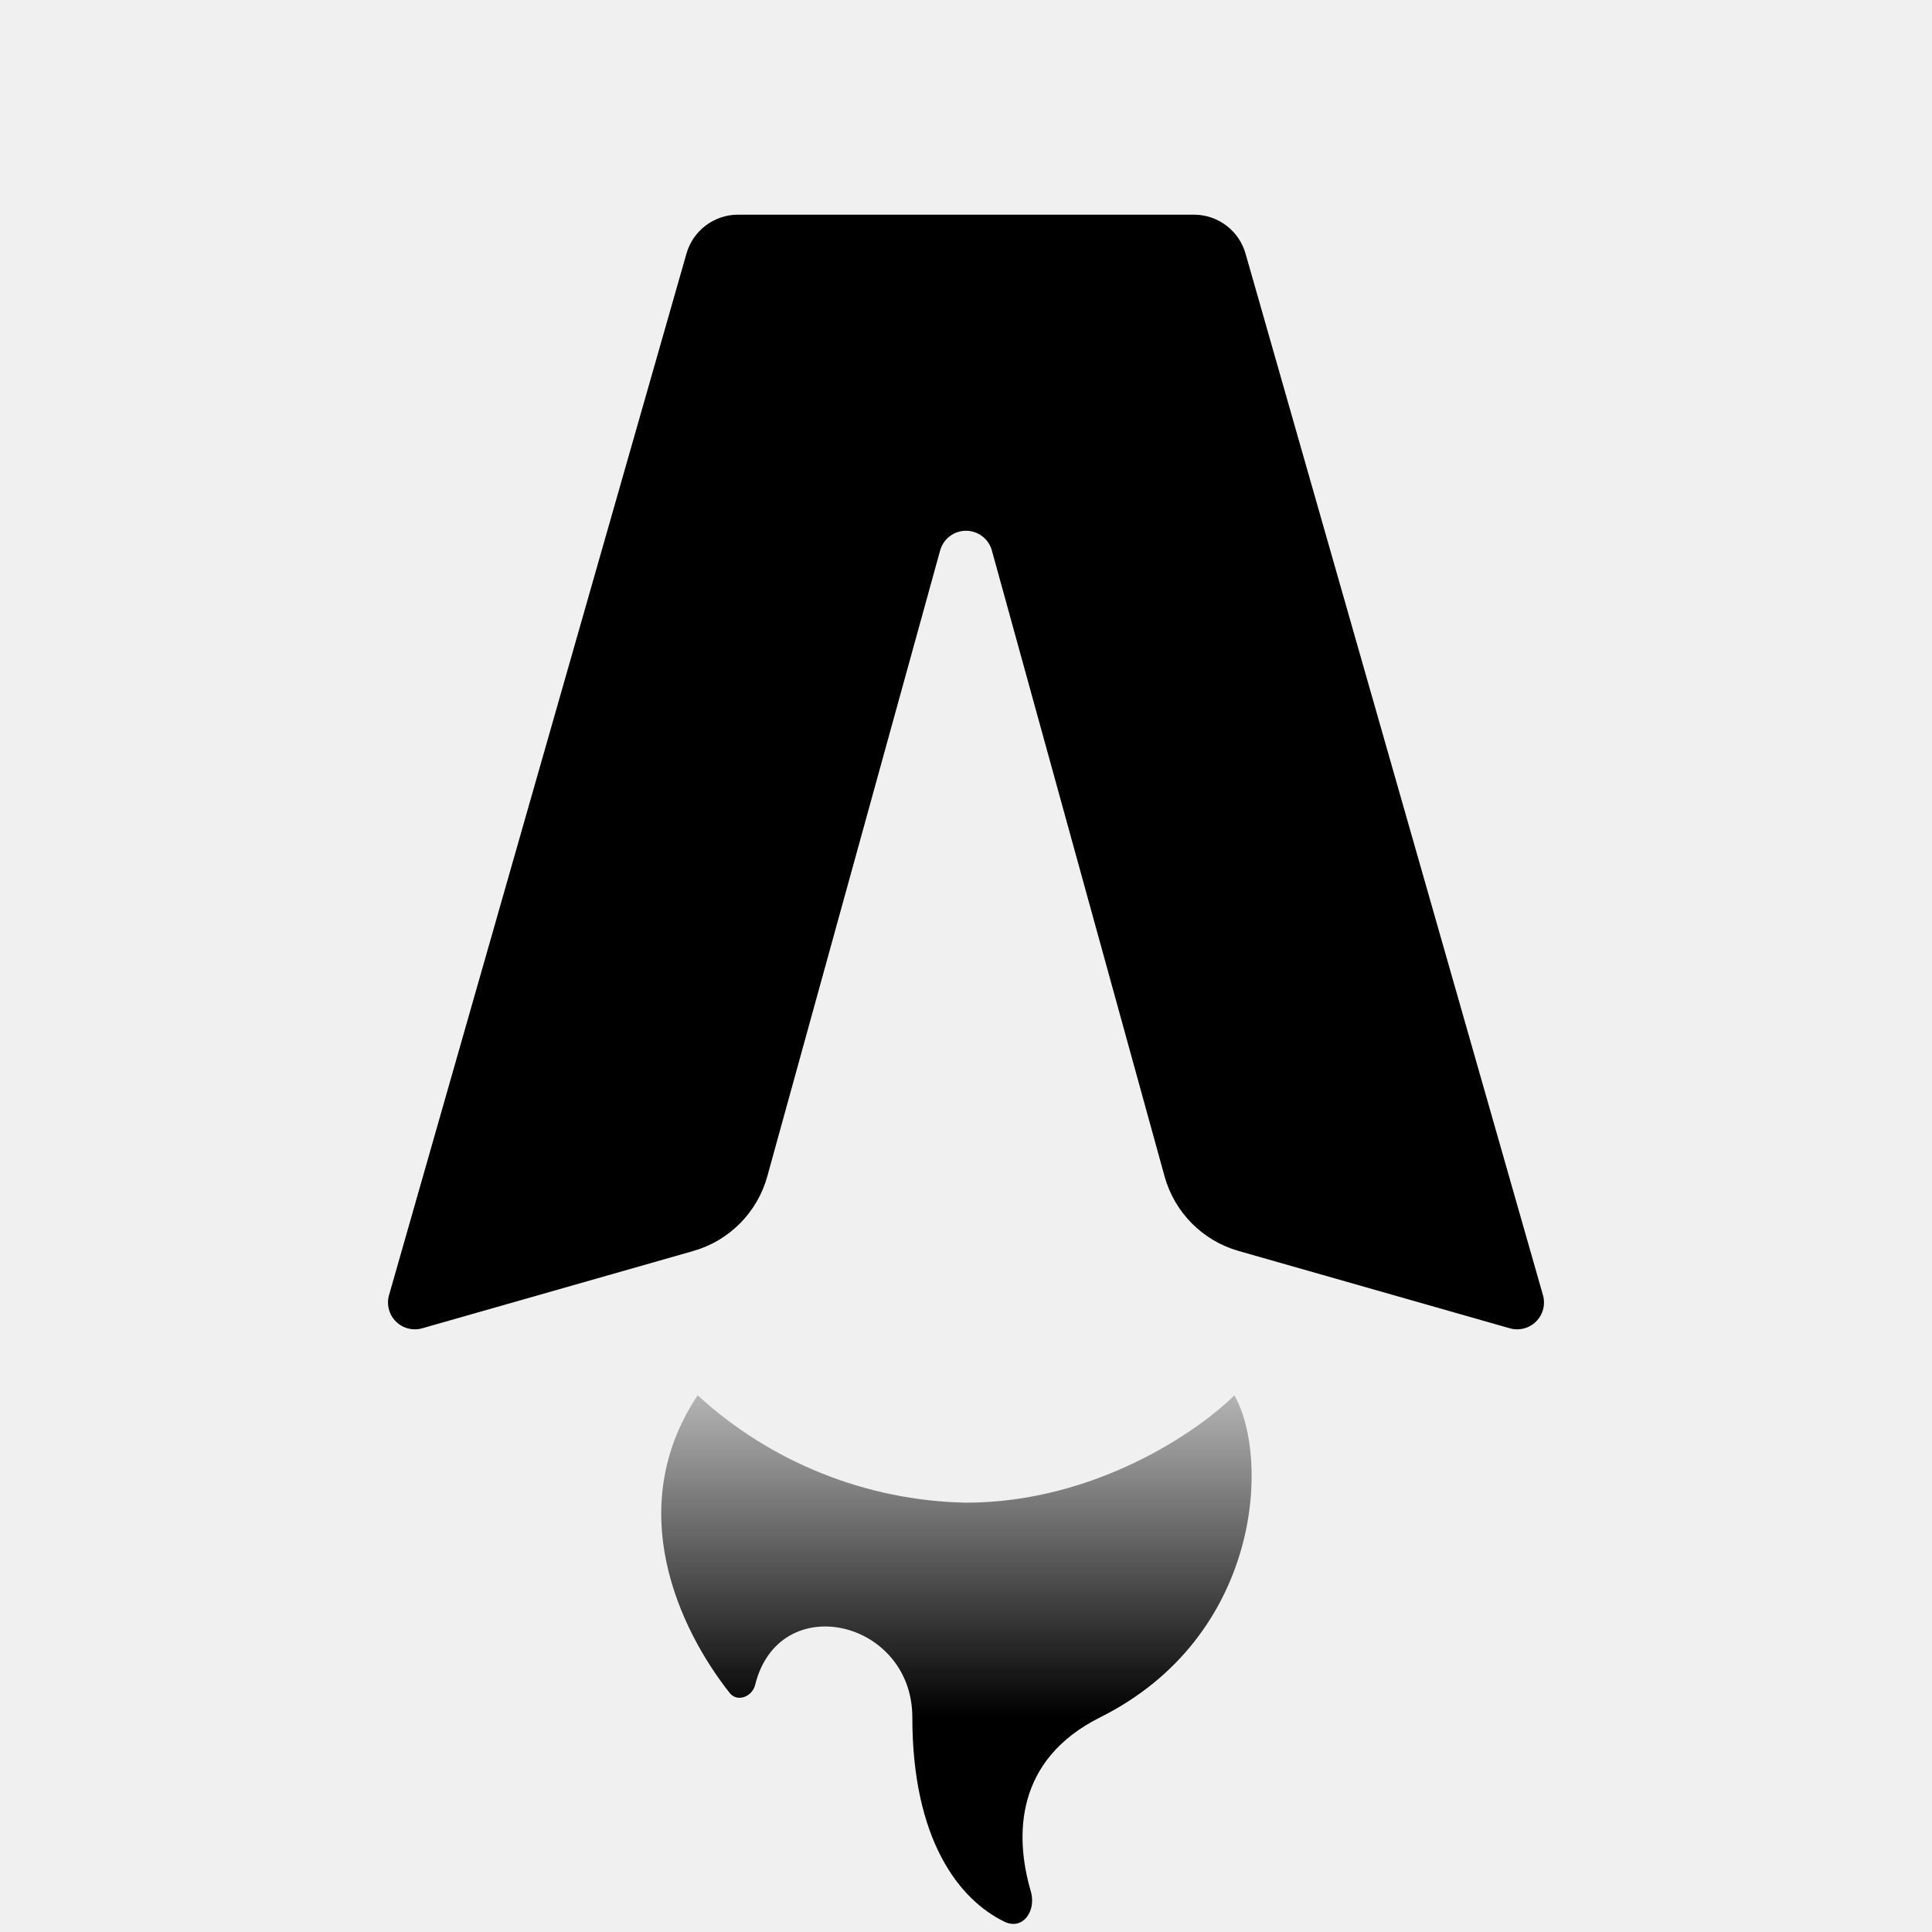
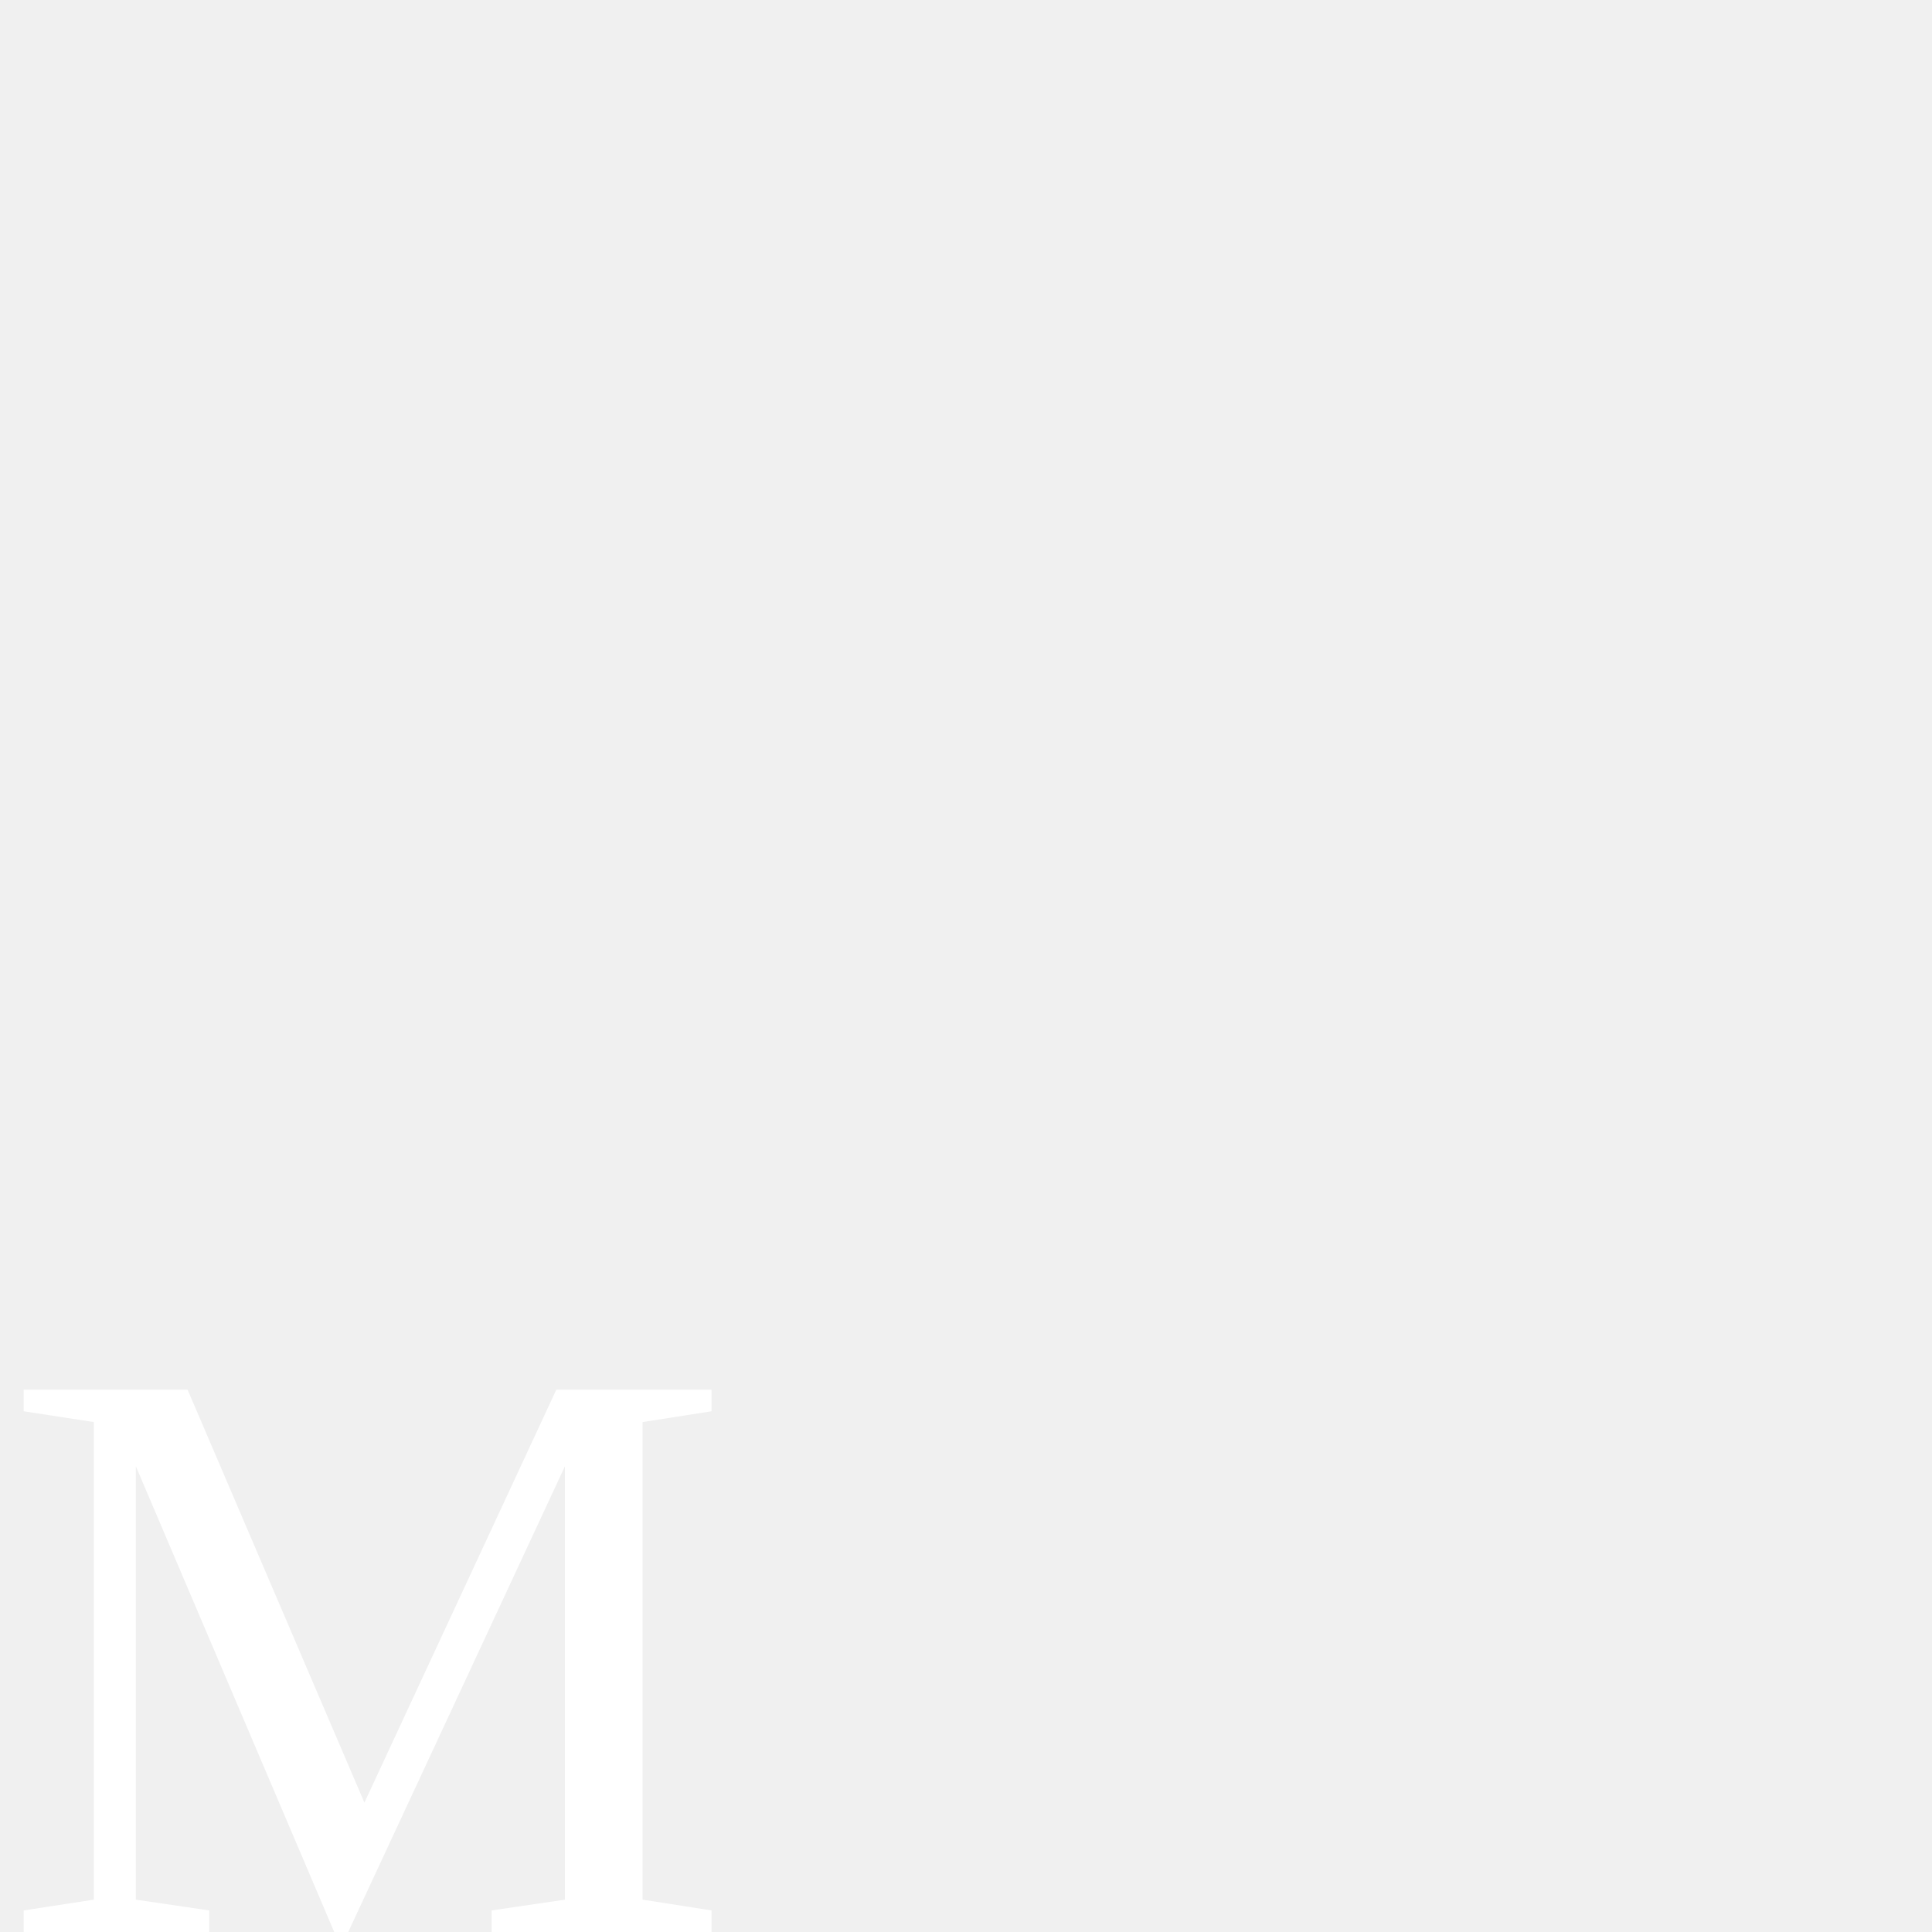
- <svg xmlns="http://www.w3.org/2000/svg" fill="none" viewBox="0 0 36 36">
-   <path fill="#000" d="M22.25 4h-8.5a1 1 0 0 0-.96.73l-5.54 19.4a.5.5 0 0 0 .62.62l5.05-1.44a2 2 0 0 0 1.38-1.4l3.22-11.66a.5.5 0 0 1 .96 0l3.22 11.67a2 2 0 0 0 1.38 1.39l5.05 1.44a.5.5 0 0 0 .62-.62l-5.54-19.4a1 1 0 0 0-.96-.73Z" />
-   <path fill="url(#gradient)" d="M18 28a7.63 7.63 0 0 1-5-2c-1.4 2.1-.35 4.35.6 5.55.14.17.41.07.47-.15.44-1.8 2.93-1.22 2.93.6 0 2.28.87 3.4 1.72 3.81.34.16.59-.2.49-.56-.31-1.05-.29-2.46 1.29-3.25 3-1.5 3.17-4.83 2.5-6-.67.67-2.6 2-5 2Z" />
-   <defs>
-     <linearGradient id="gradient" x1="16" x2="16" y1="32" y2="24" gradientUnits="userSpaceOnUse">
-       <stop stop-color="#000" />
-       <stop offset="1" stop-color="#000" stop-opacity="0" />
-     </linearGradient>
-   </defs>
-   <style>
-     @media (prefers-color-scheme:dark){:root{filter:invert(100%)}}
-   </style>
+ <svg xmlns="http://www.w3.org/2000/svg" viewBox="0 0 28 28">
+   <text x="0" y="28" fill="white">M</text>
</svg>
